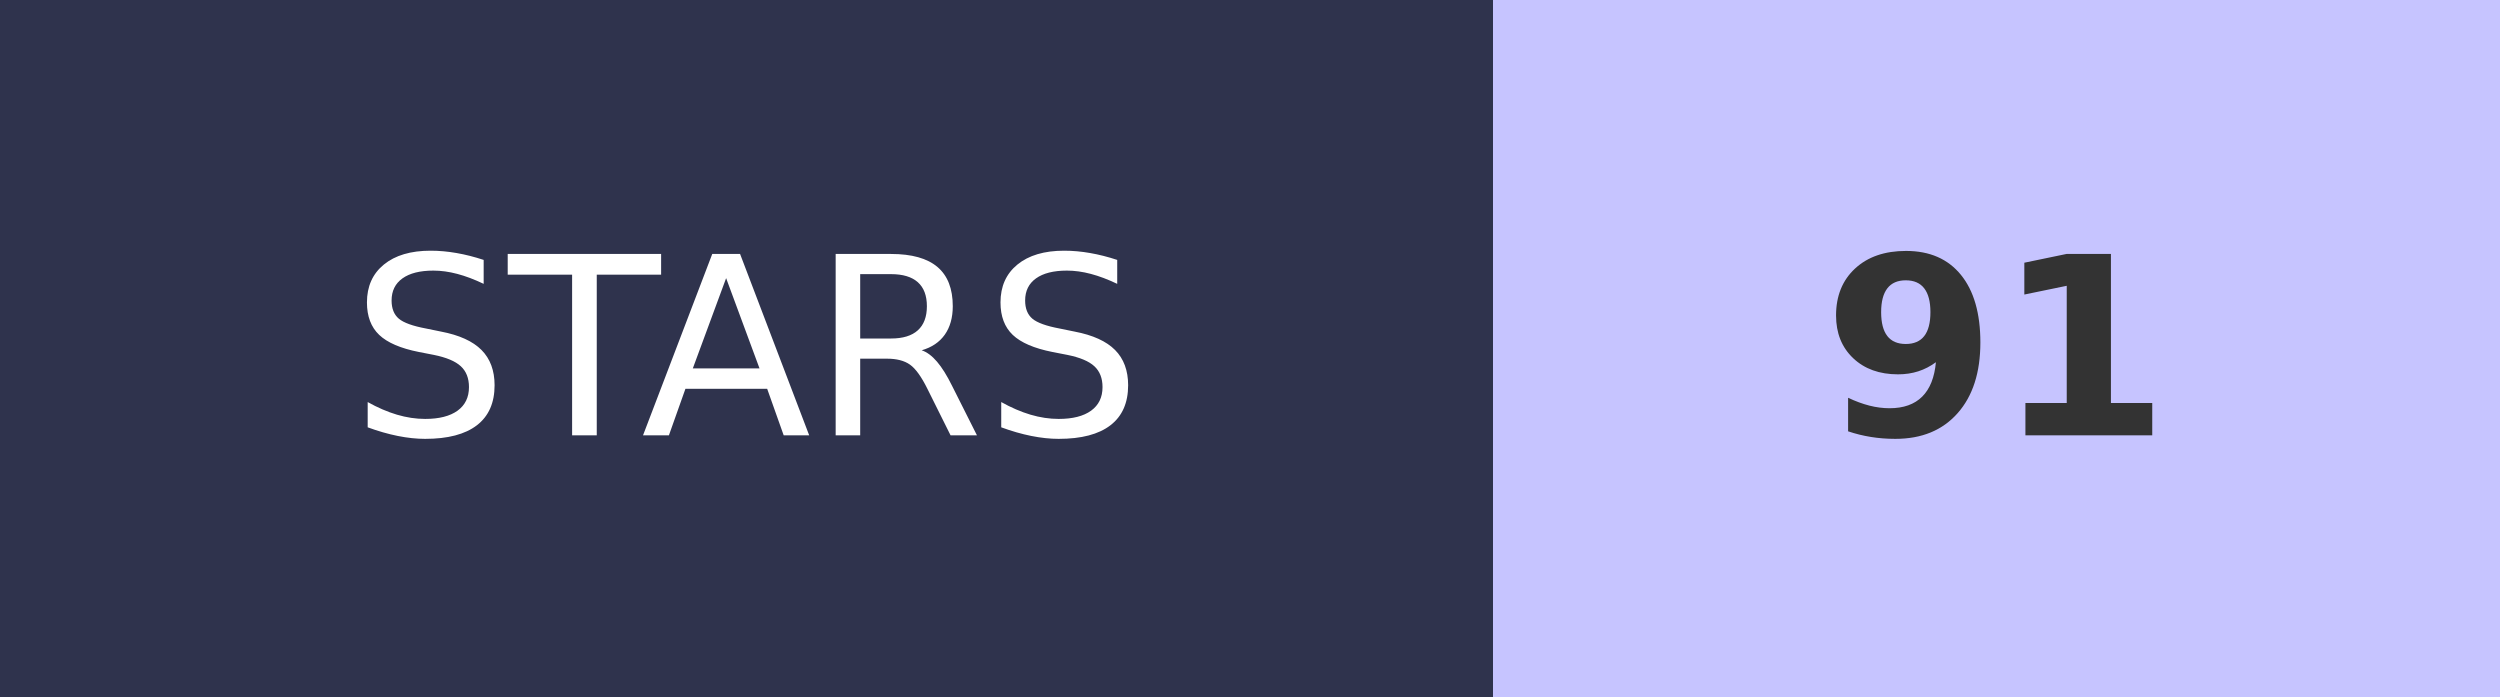
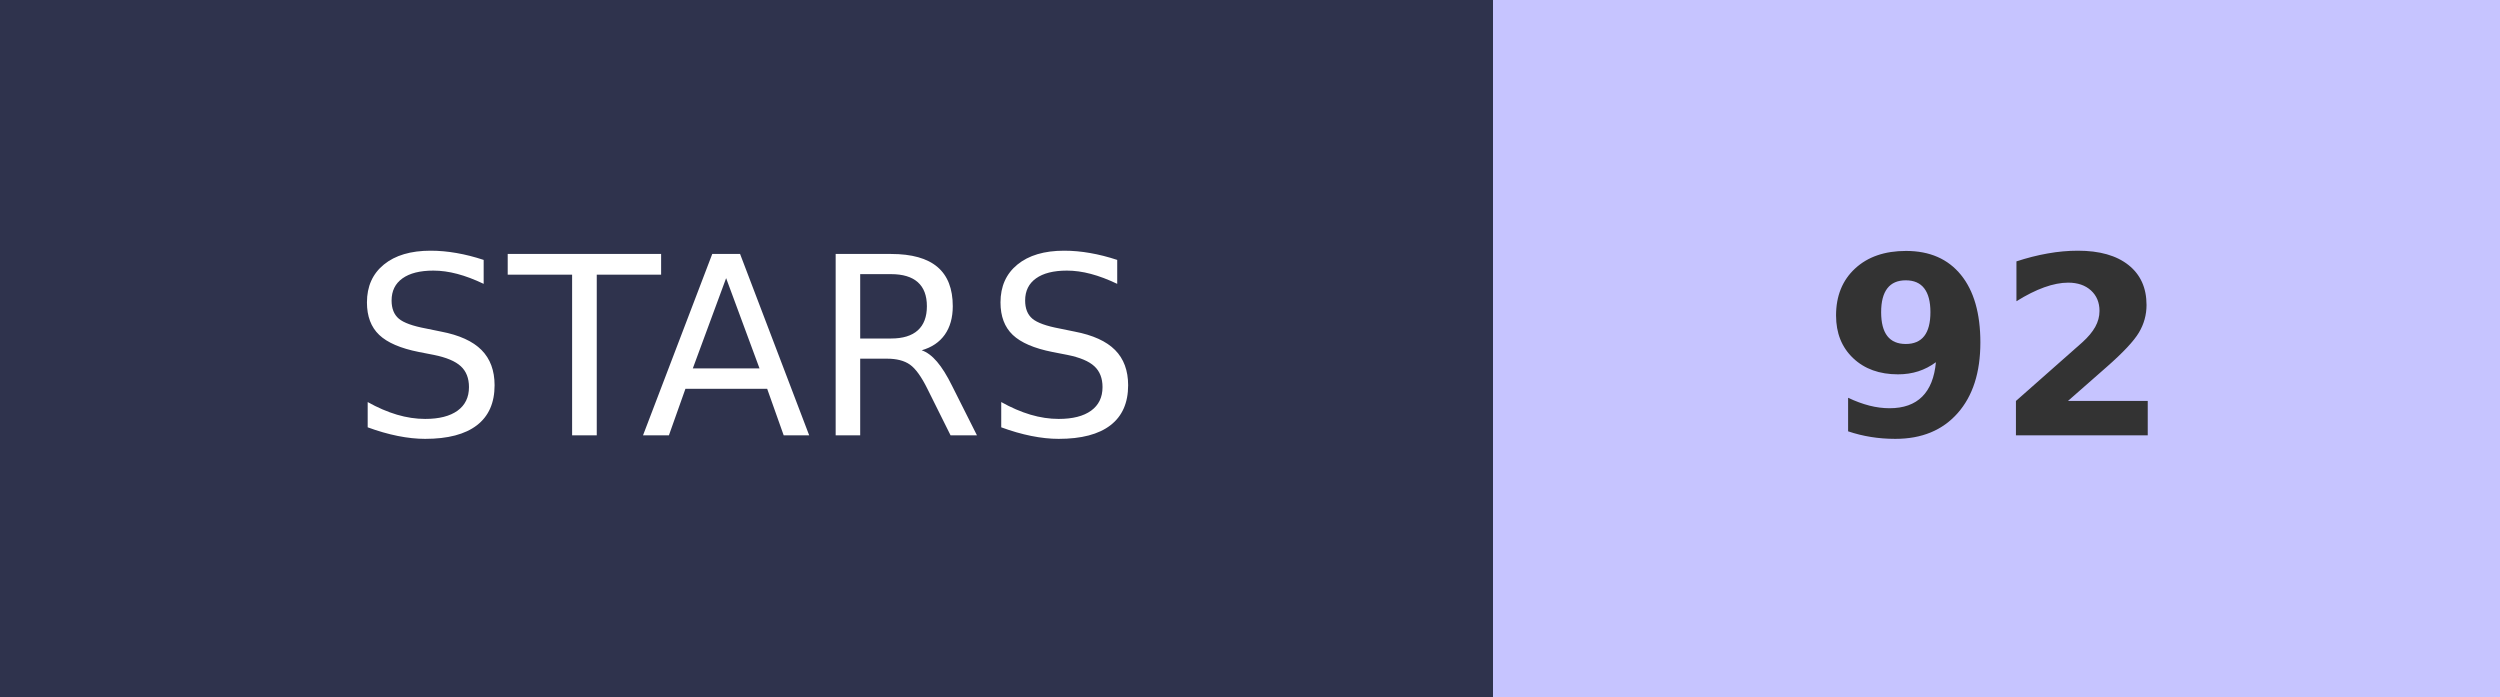
- <svg xmlns="http://www.w3.org/2000/svg" width="100.5" height="28" role="img" aria-label="STARS: 91">
+ <svg xmlns="http://www.w3.org/2000/svg" width="100.5" height="28" role="img" aria-label="STARS: 92">
  <g shape-rendering="crispEdges">
    <rect width="60" height="28" fill="#2F334D" />
    <rect x="60" width="40.5" height="28" fill="#C6C4FF" />
  </g>
  <g fill="#fff" text-anchor="middle" font-family="Verdana,Geneva,DejaVu Sans,sans-serif" text-rendering="geometricPrecision" font-size="100">
    <text transform="scale(.1)" x="300" y="175" textLength="350">STARS</text>
-     <text transform="scale(.1)" x="802.5" y="175" textLength="140" font-weight="bold" fill="#333">91</text>
+     <text transform="scale(.1)" x="802.5" y="175" textLength="140" font-weight="bold" fill="#333">92</text>
  </g>
</svg>
